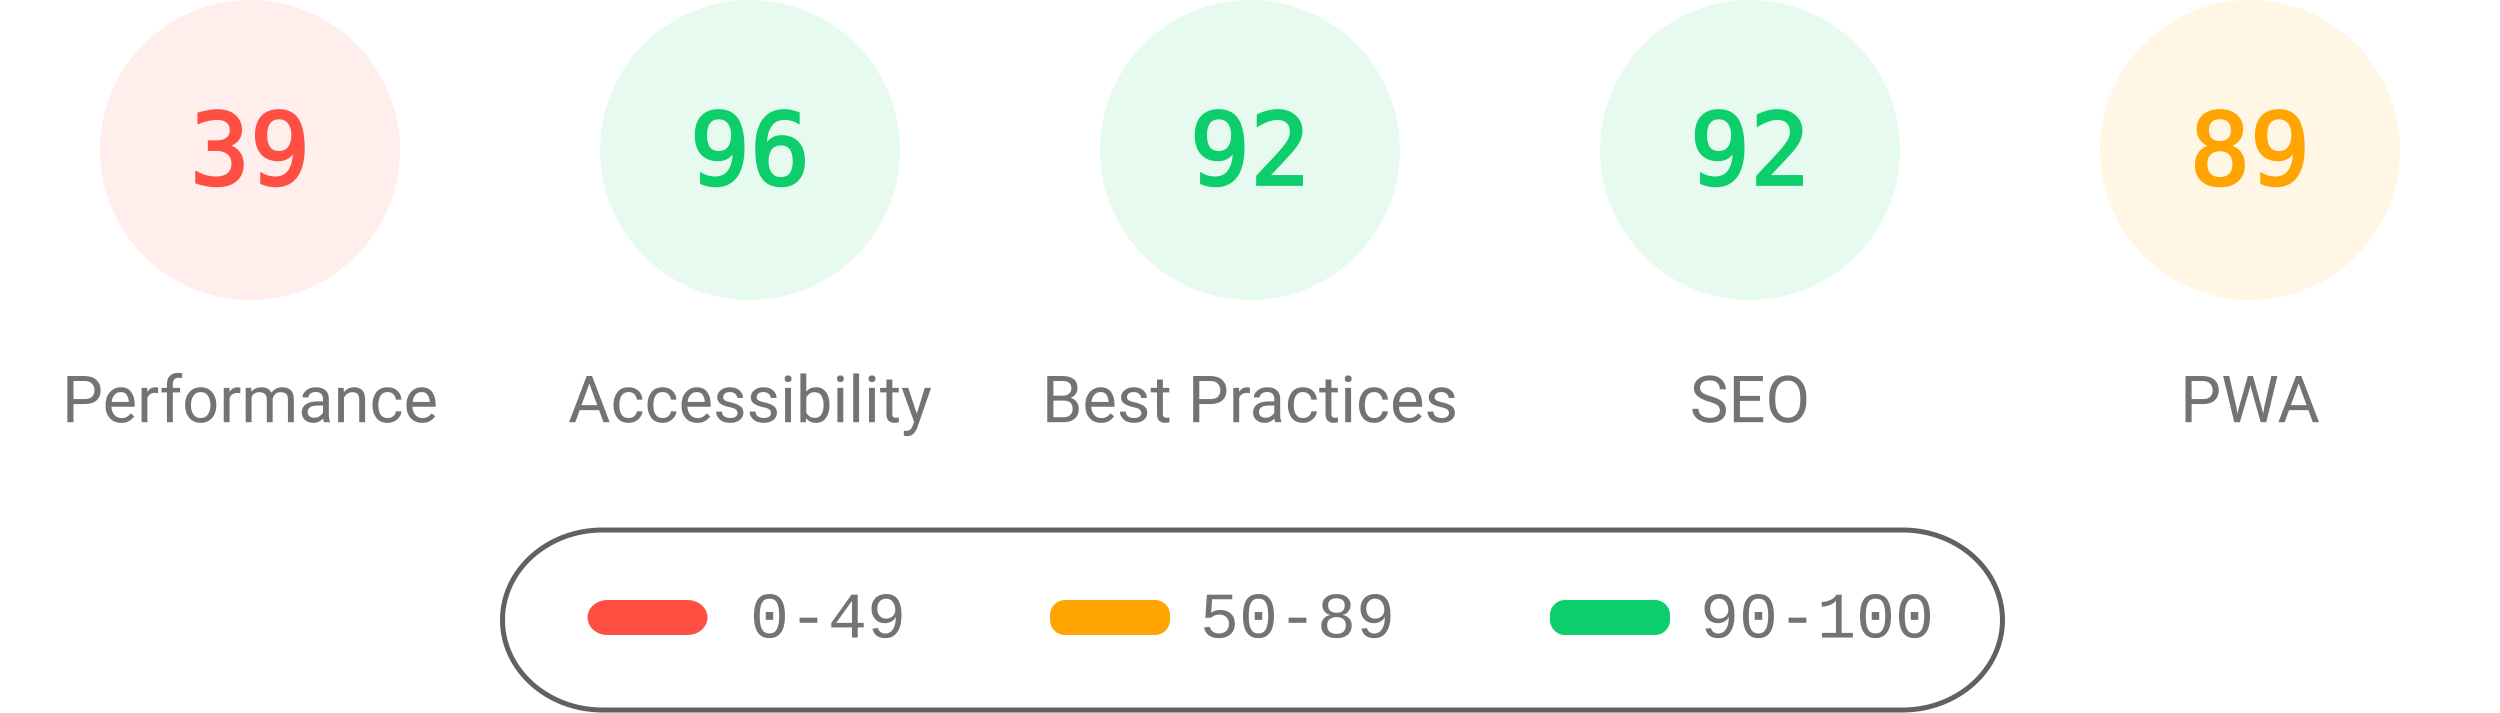
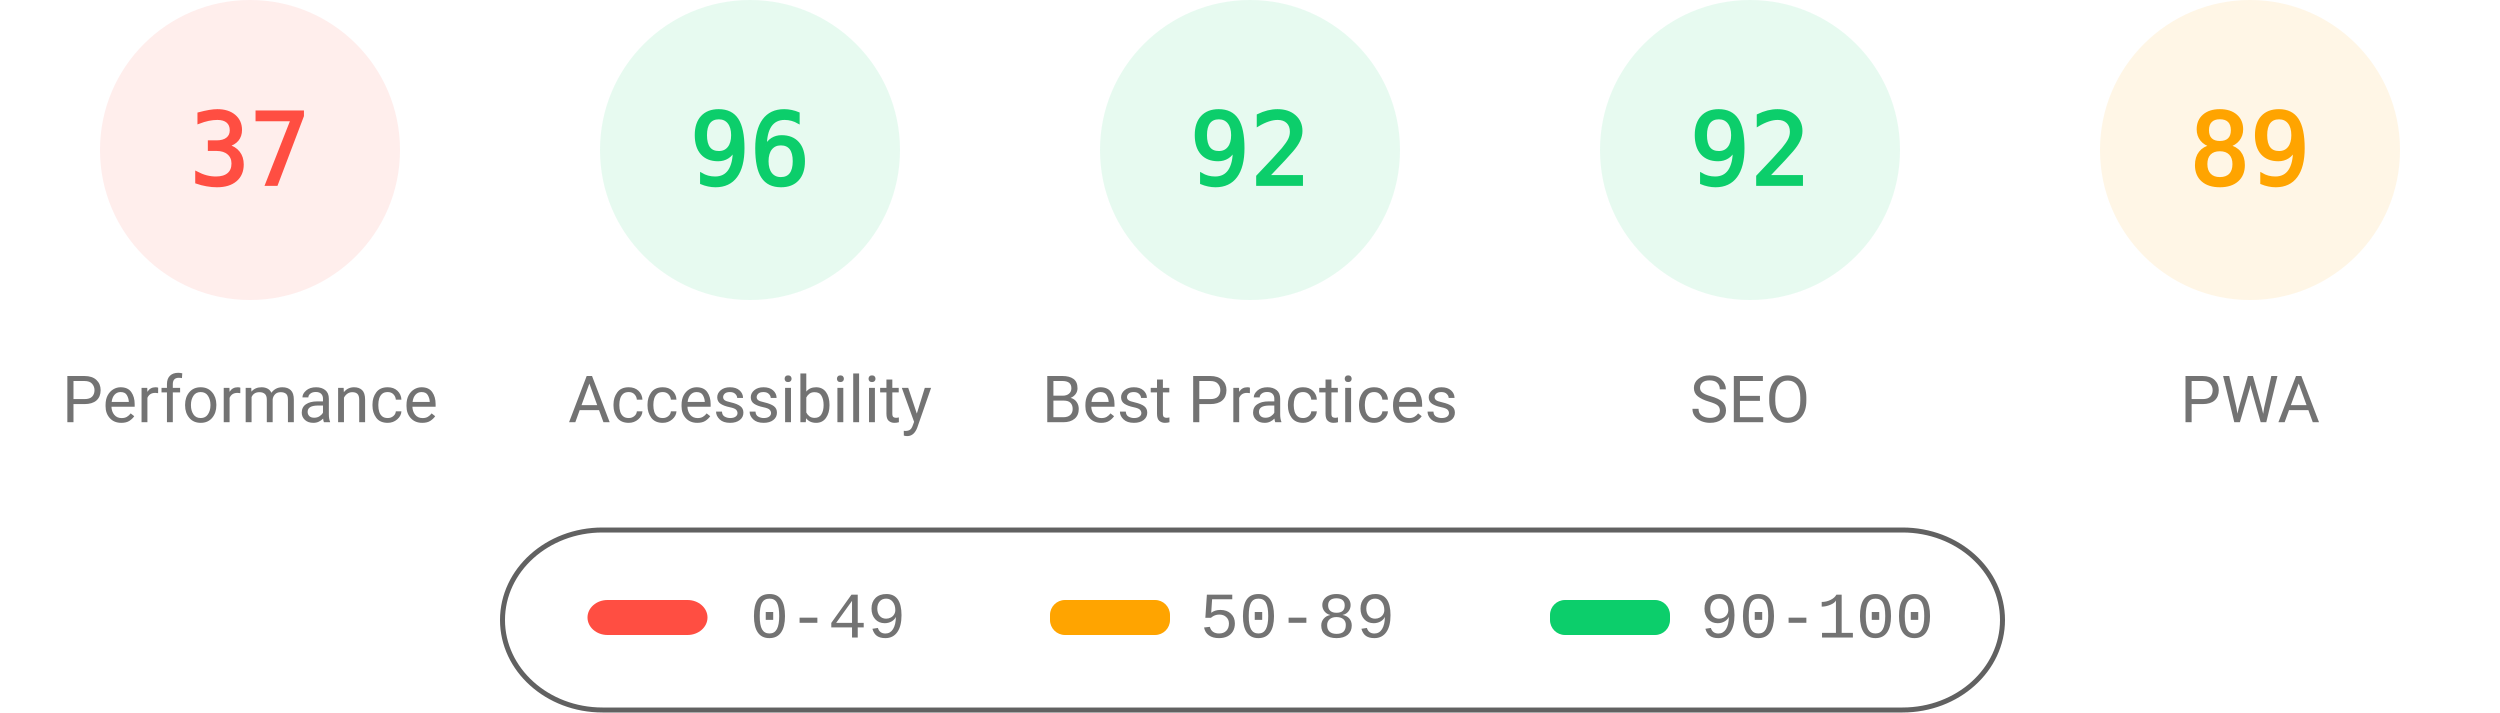
<svg xmlns="http://www.w3.org/2000/svg" fill="none" width="1000" height="285">
  <style>.gauge-base{opacity:.1}.gauge-arc{fill:none;animation-delay:250ms;stroke-linecap:round;transform:rotate(-90deg);transform-origin:100px 60px;animation:load-gauge 1s ease forwards}.guage-text{font-size:40px;font-family:monospace;text-align:center}.guage-red{color:#ff4e42;fill:#ff4e42;stroke:#ff4e42}.guage-orange{color:#ffa400;fill:#ffa400;stroke:#ffa400}.guage-green{color:#0cce6b;fill:#0cce6b;stroke:#0cce6b}.guage-undefined{color:#5c5c5c;fill:#5c5c5c;stroke:#5c5c5c}.guage-title{color:#737373;fill:#737373;stroke:none;font-size:26px;line-height:26px;font-family:Roboto,Halvetica,Arial,sans-serif}@keyframes load-gauge{from{stroke-dasharray:0 352.858}}</style>
  <svg class="guage-div guage-perf guage-red" viewBox="0 0 200 200" width="200" height="200">
    <circle class="gauge-base" r="56" cx="100" cy="60" stroke-width="8" />
-     <circle class="gauge-arc guage-arc-1" r="56" cx="100" cy="60" stroke-width="8" style="stroke-dasharray:137.225,351.858" />
-     <text class="guage-text" x="100" y="60" alignment-baseline="central" dominant-baseline="central" text-anchor="middle">39</text>
+     <circle class="gauge-arc guage-arc-1" r="56" cx="100" cy="60" stroke-width="8" style="stroke-dasharray:130.187,351.858" />
+     <text class="guage-text" x="100" y="60" alignment-baseline="central" dominant-baseline="central" text-anchor="middle">37</text>
    <text class="guage-title" x="100" y="160" alignment-baseline="central" dominant-baseline="central" text-anchor="middle">Performance</text>
  </svg>
  <svg class="guage-div guage-acc guage-green" viewBox="0 0 200 200" width="200" height="200" x="200">
    <circle class="gauge-base" r="56" cx="100" cy="60" stroke-width="8" />
    <circle class="gauge-arc guage-arc-2" r="56" cx="100" cy="60" stroke-width="8" style="stroke-dasharray:337.784,351.858" />
    <text class="guage-text" x="100" y="60" alignment-baseline="central" dominant-baseline="central" text-anchor="middle">96</text>
    <text class="guage-title" x="100" y="160" alignment-baseline="central" dominant-baseline="central" text-anchor="middle">Accessibility</text>
  </svg>
  <svg class="guage-div guage-best guage-green" viewBox="0 0 200 200" width="200" height="200" x="400">
    <circle class="gauge-base" r="56" cx="100" cy="60" stroke-width="8" />
    <circle class="gauge-arc guage-arc-3" r="56" cx="100" cy="60" stroke-width="8" style="stroke-dasharray:323.709,351.858" />
    <text class="guage-text" x="100" y="60" alignment-baseline="central" dominant-baseline="central" text-anchor="middle">92</text>
    <text class="guage-title" x="100" y="160" alignment-baseline="central" dominant-baseline="central" text-anchor="middle">Best Practices</text>
  </svg>
  <svg class="guage-div guage-seo guage-green" viewBox="0 0 200 200" width="200" height="200" x="600">
    <circle class="gauge-base" r="56" cx="100" cy="60" stroke-width="8" />
    <circle class="gauge-arc guage-arc-4" r="56" cx="100" cy="60" stroke-width="8" style="stroke-dasharray:323.709,351.858" />
    <text class="guage-text" x="100" y="60" alignment-baseline="central" dominant-baseline="central" text-anchor="middle">92</text>
    <text class="guage-title" x="100" y="160" alignment-baseline="central" dominant-baseline="central" text-anchor="middle">SEO</text>
  </svg>
  <svg class="guage-div guage-pwa guage-orange" viewBox="0 0 200 200" width="200" height="200" x="800">
    <circle class="gauge-base" r="56" cx="100" cy="60" stroke-width="8" />
    <circle class="gauge-arc guage-arc-4" r="56" cx="100" cy="60" stroke-width="8" style="stroke-dasharray:313.154,351.858" />
    <text class="guage-text" x="100" y="60" alignment-baseline="central" dominant-baseline="central" text-anchor="middle">89</text>
    <text class="guage-title" x="100" y="160" alignment-baseline="central" dominant-baseline="central" text-anchor="middle">PWA</text>
  </svg>
  <svg width="604" height="76" x="200" y="210">
    <path fill="none" id="canvas_background" d="M-1-1h604v80H-1z" />
    <rect fill-opacity="0" stroke="#616161" stroke-width="2" rx="40" id="svg_2" height="72" width="600" y="2" x="1" fill="#000" />
    <rect stroke="#000" rx="8" id="svg_3" height="14" width="48" y="30" x="35" stroke-opacity="null" stroke-width="0" fill="#ff4e42" />
    <rect stroke="#000" rx="6" id="svg_4" height="14" width="48" y="30" x="220" stroke-opacity="null" stroke-width="0" fill="#ffa400" />
    <rect stroke="#000" rx="6" id="svg_5" height="14" width="48" y="30" x="420" stroke-opacity="null" stroke-width="0" fill="#0cce6b" />
    <text xml:space="preserve" text-anchor="start" font-family="'Courier New', Courier, monospace" font-size="26" id="svg_6" y="45" x="100" stroke-opacity="null" stroke-width="0" stroke="#000" fill="#737373">0-49</text>
    <text xml:space="preserve" text-anchor="start" font-family="'Courier New', Courier, monospace" font-size="26" id="svg_7" y="45" x="280" stroke-opacity="null" stroke-width="0" stroke="#000" fill="#737373">50-89</text>
    <text xml:space="preserve" text-anchor="start" font-family="'Courier New', Courier, monospace" font-size="26" id="svg_8" y="45" x="480" stroke-opacity="null" stroke-width="0" stroke="#000" fill="#737373">90-100</text>
  </svg>
</svg>
